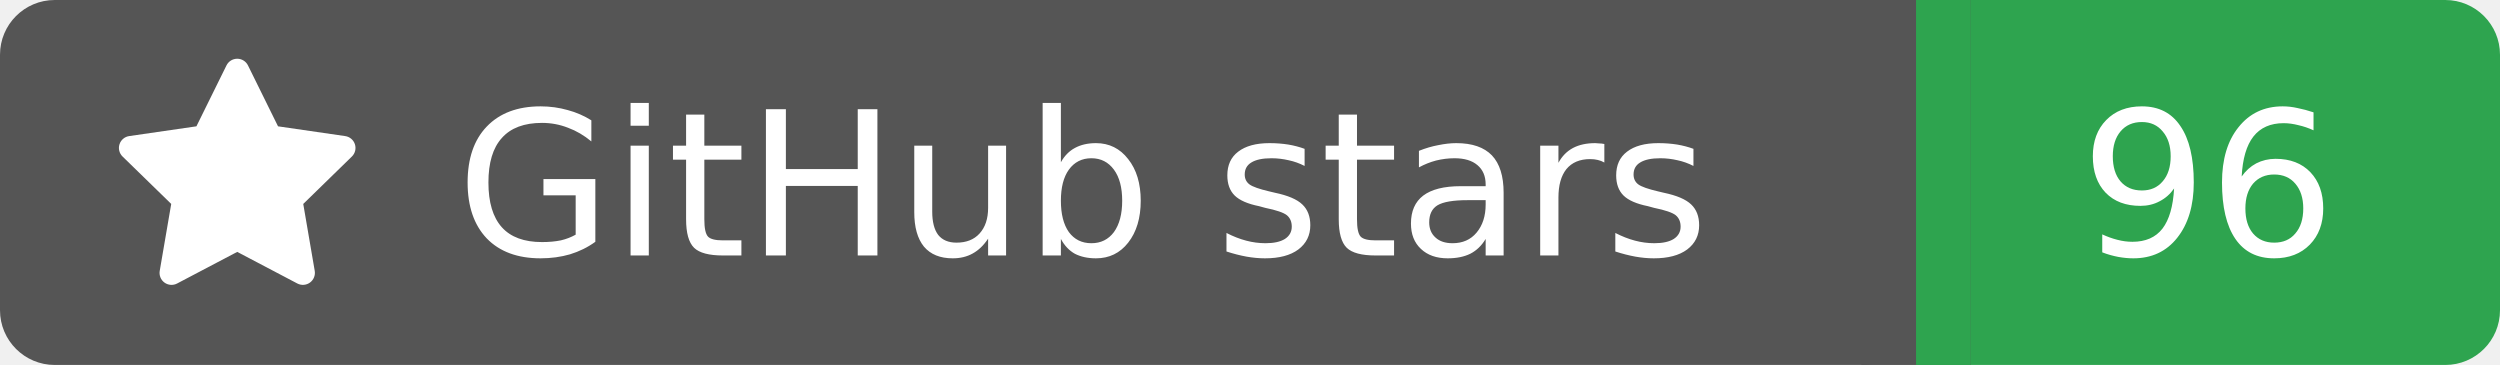
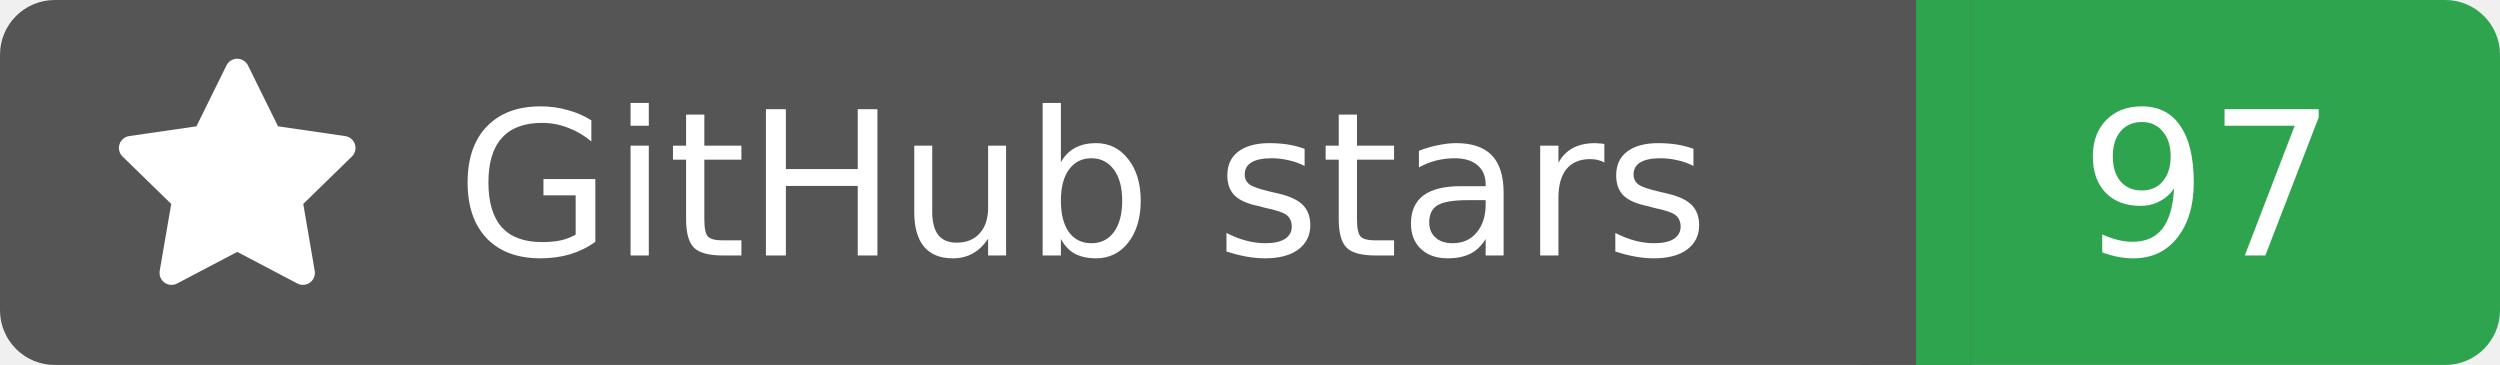
<svg xmlns="http://www.w3.org/2000/svg" width="137" height="20">
  <rect width="105" height="20" rx="3" fill="#555555" />
  <rect x="105" width="32" height="20" rx="3" fill="#2ea44f" />
  <rect x="102" width="6" height="20" fill="#555555" />
  <rect x="105" width="3" height="20" fill="#2ea44f" />
  <g transform="translate(6.0,3.0) scale(0.875)">
    <path d="M8 .25a.75.75 0 0 1 .673.418l1.882 3.815 4.21.612a.75.75 0 0 1 .416 1.279l-3.046 2.97.719 4.192a.751.751 0 0 1-1.088.791L8 12.347l-3.766 1.98a.75.75 0 0 1-1.088-.79l.72-4.194L.818 6.374a.75.75 0 0 1 .416-1.28l4.21-.611L7.327.668A.75.75 0 0 1 8 .25Z" fill="#fff" />
  </g>
  <text x="25" y="14.0" fill="#fff" font-family="Verdana,Geneva,DejaVu Sans,sans-serif" font-size="11" font-weight="normal" font-style="normal">GitHub stars</text>
-   <text x="121" y="14.0" fill="#fff" font-family="Verdana,Geneva,DejaVu Sans,sans-serif" font-size="11" font-weight="normal" font-style="normal" text-anchor="middle">96</text>
+   <text x="121" y="14.0" fill="#fff" font-family="Verdana,Geneva,DejaVu Sans,sans-serif" font-size="11" font-weight="normal" font-style="normal" text-anchor="middle">97</text>
</svg>
